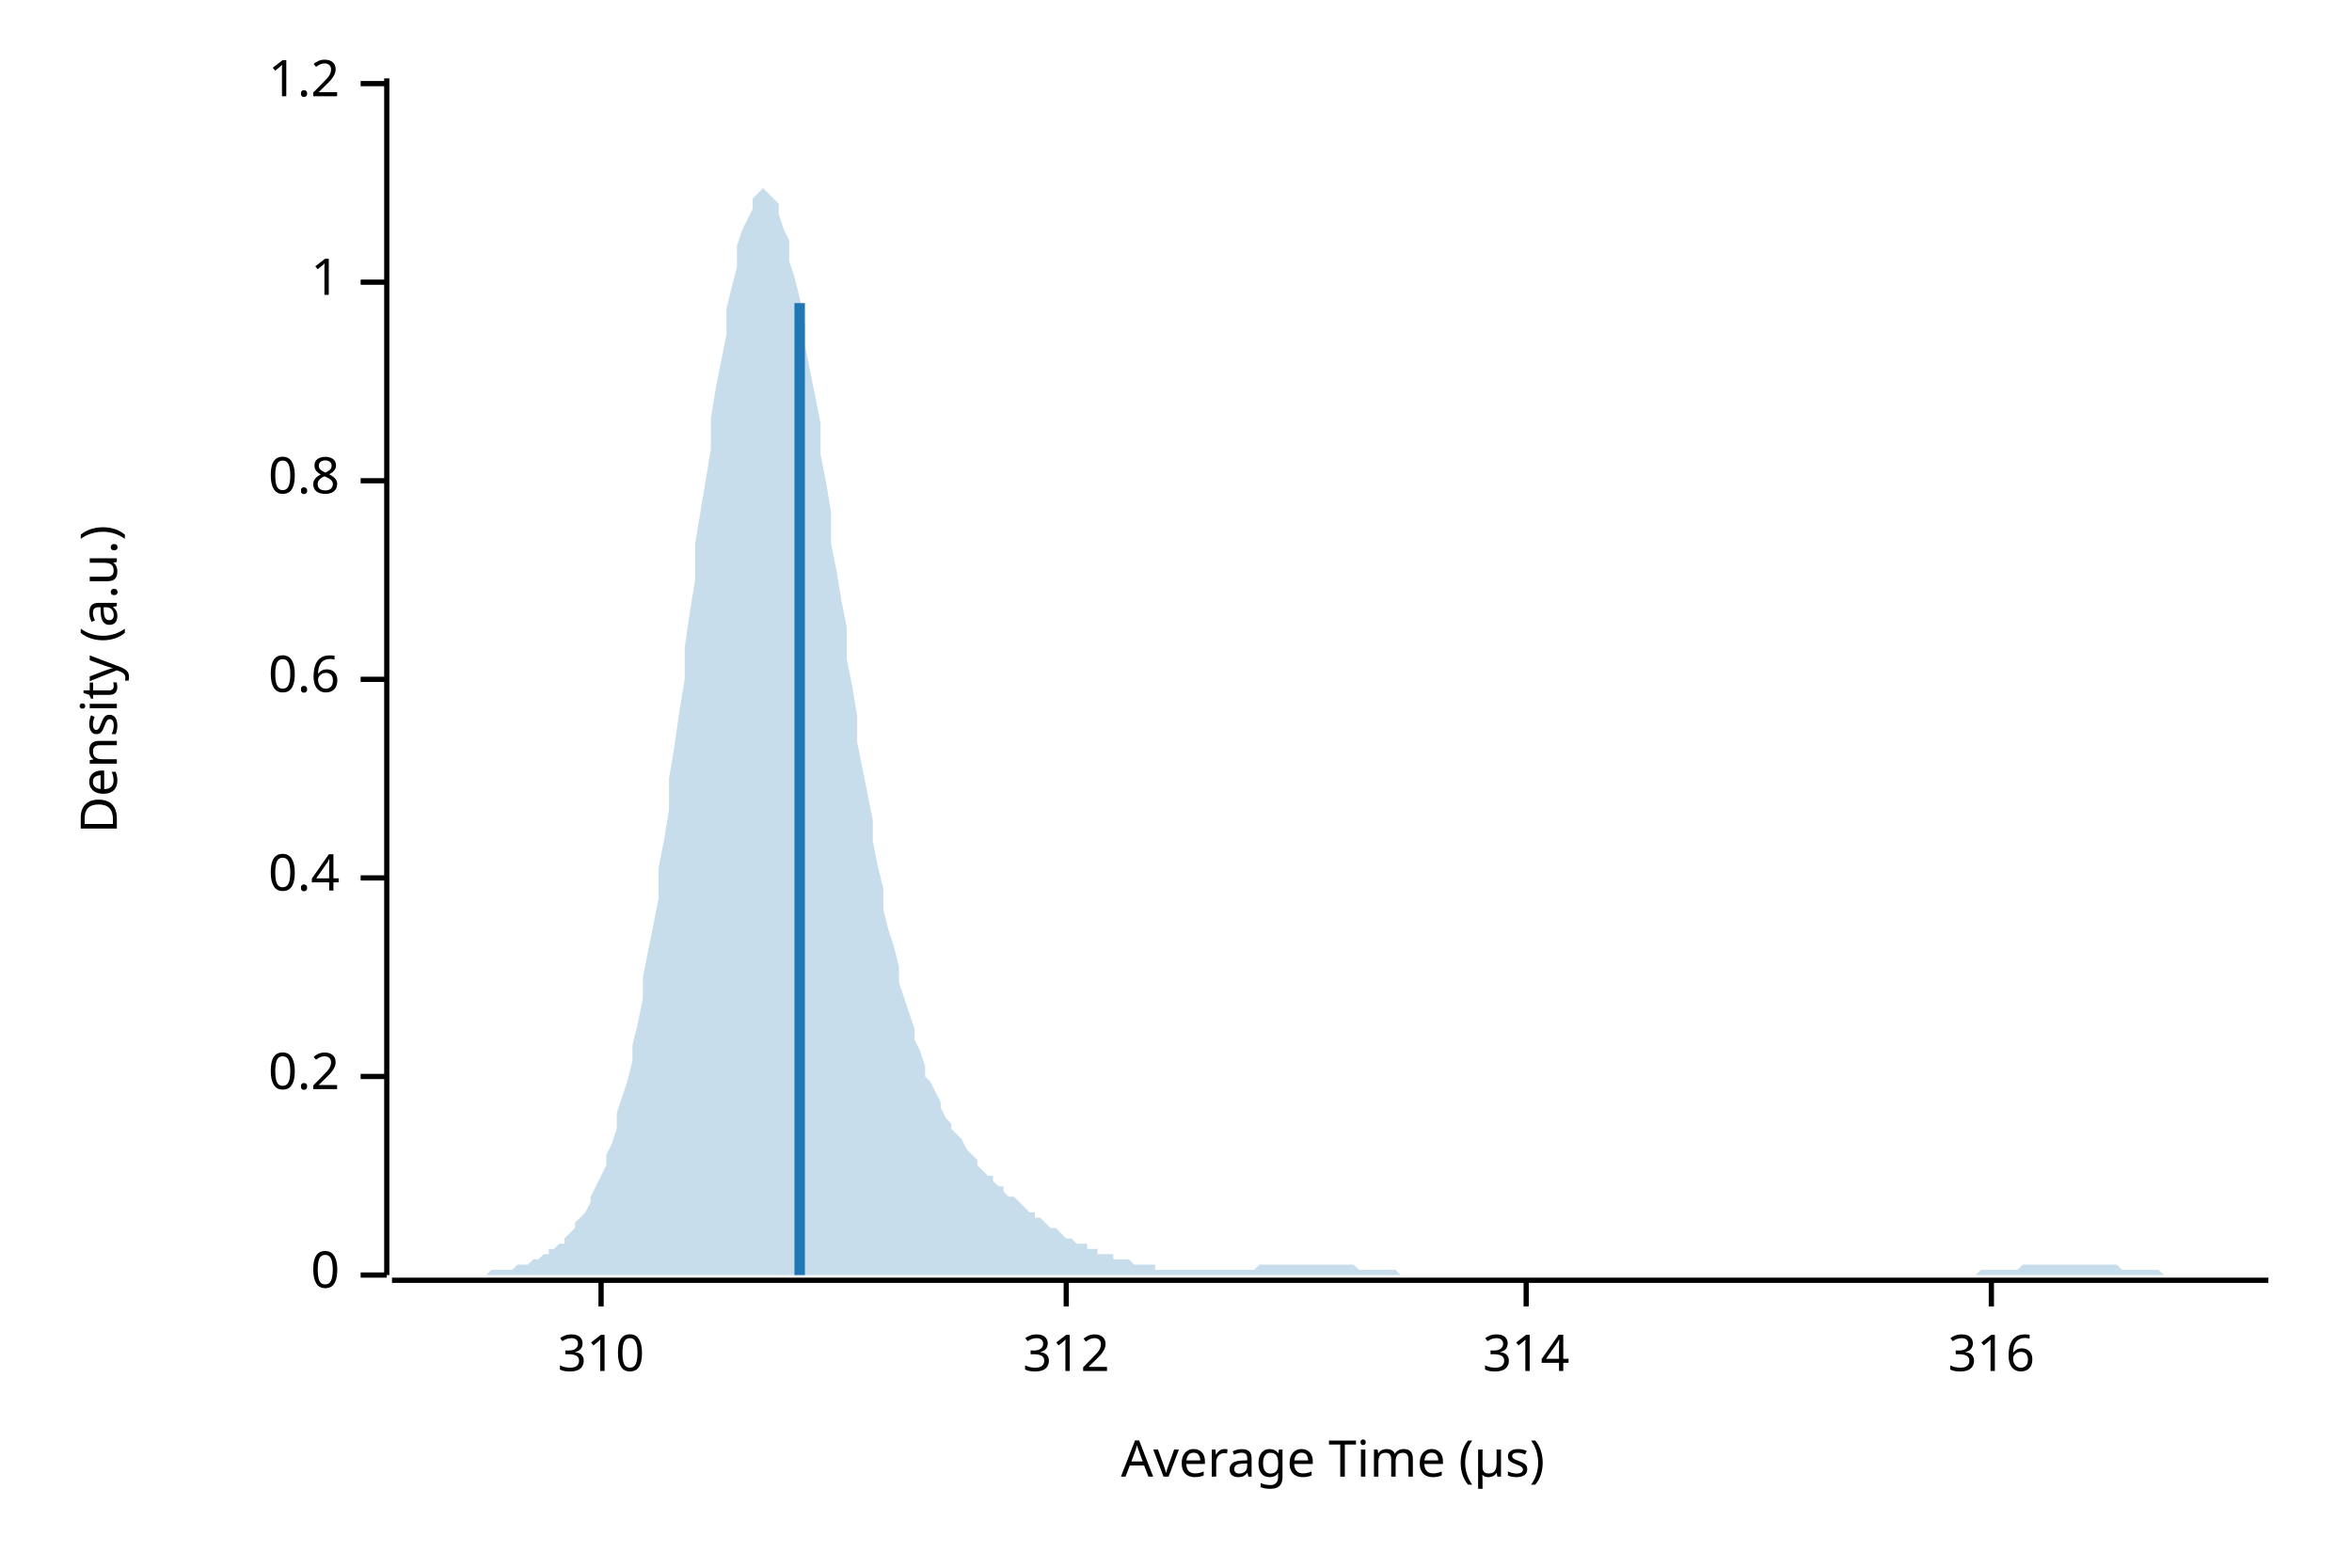
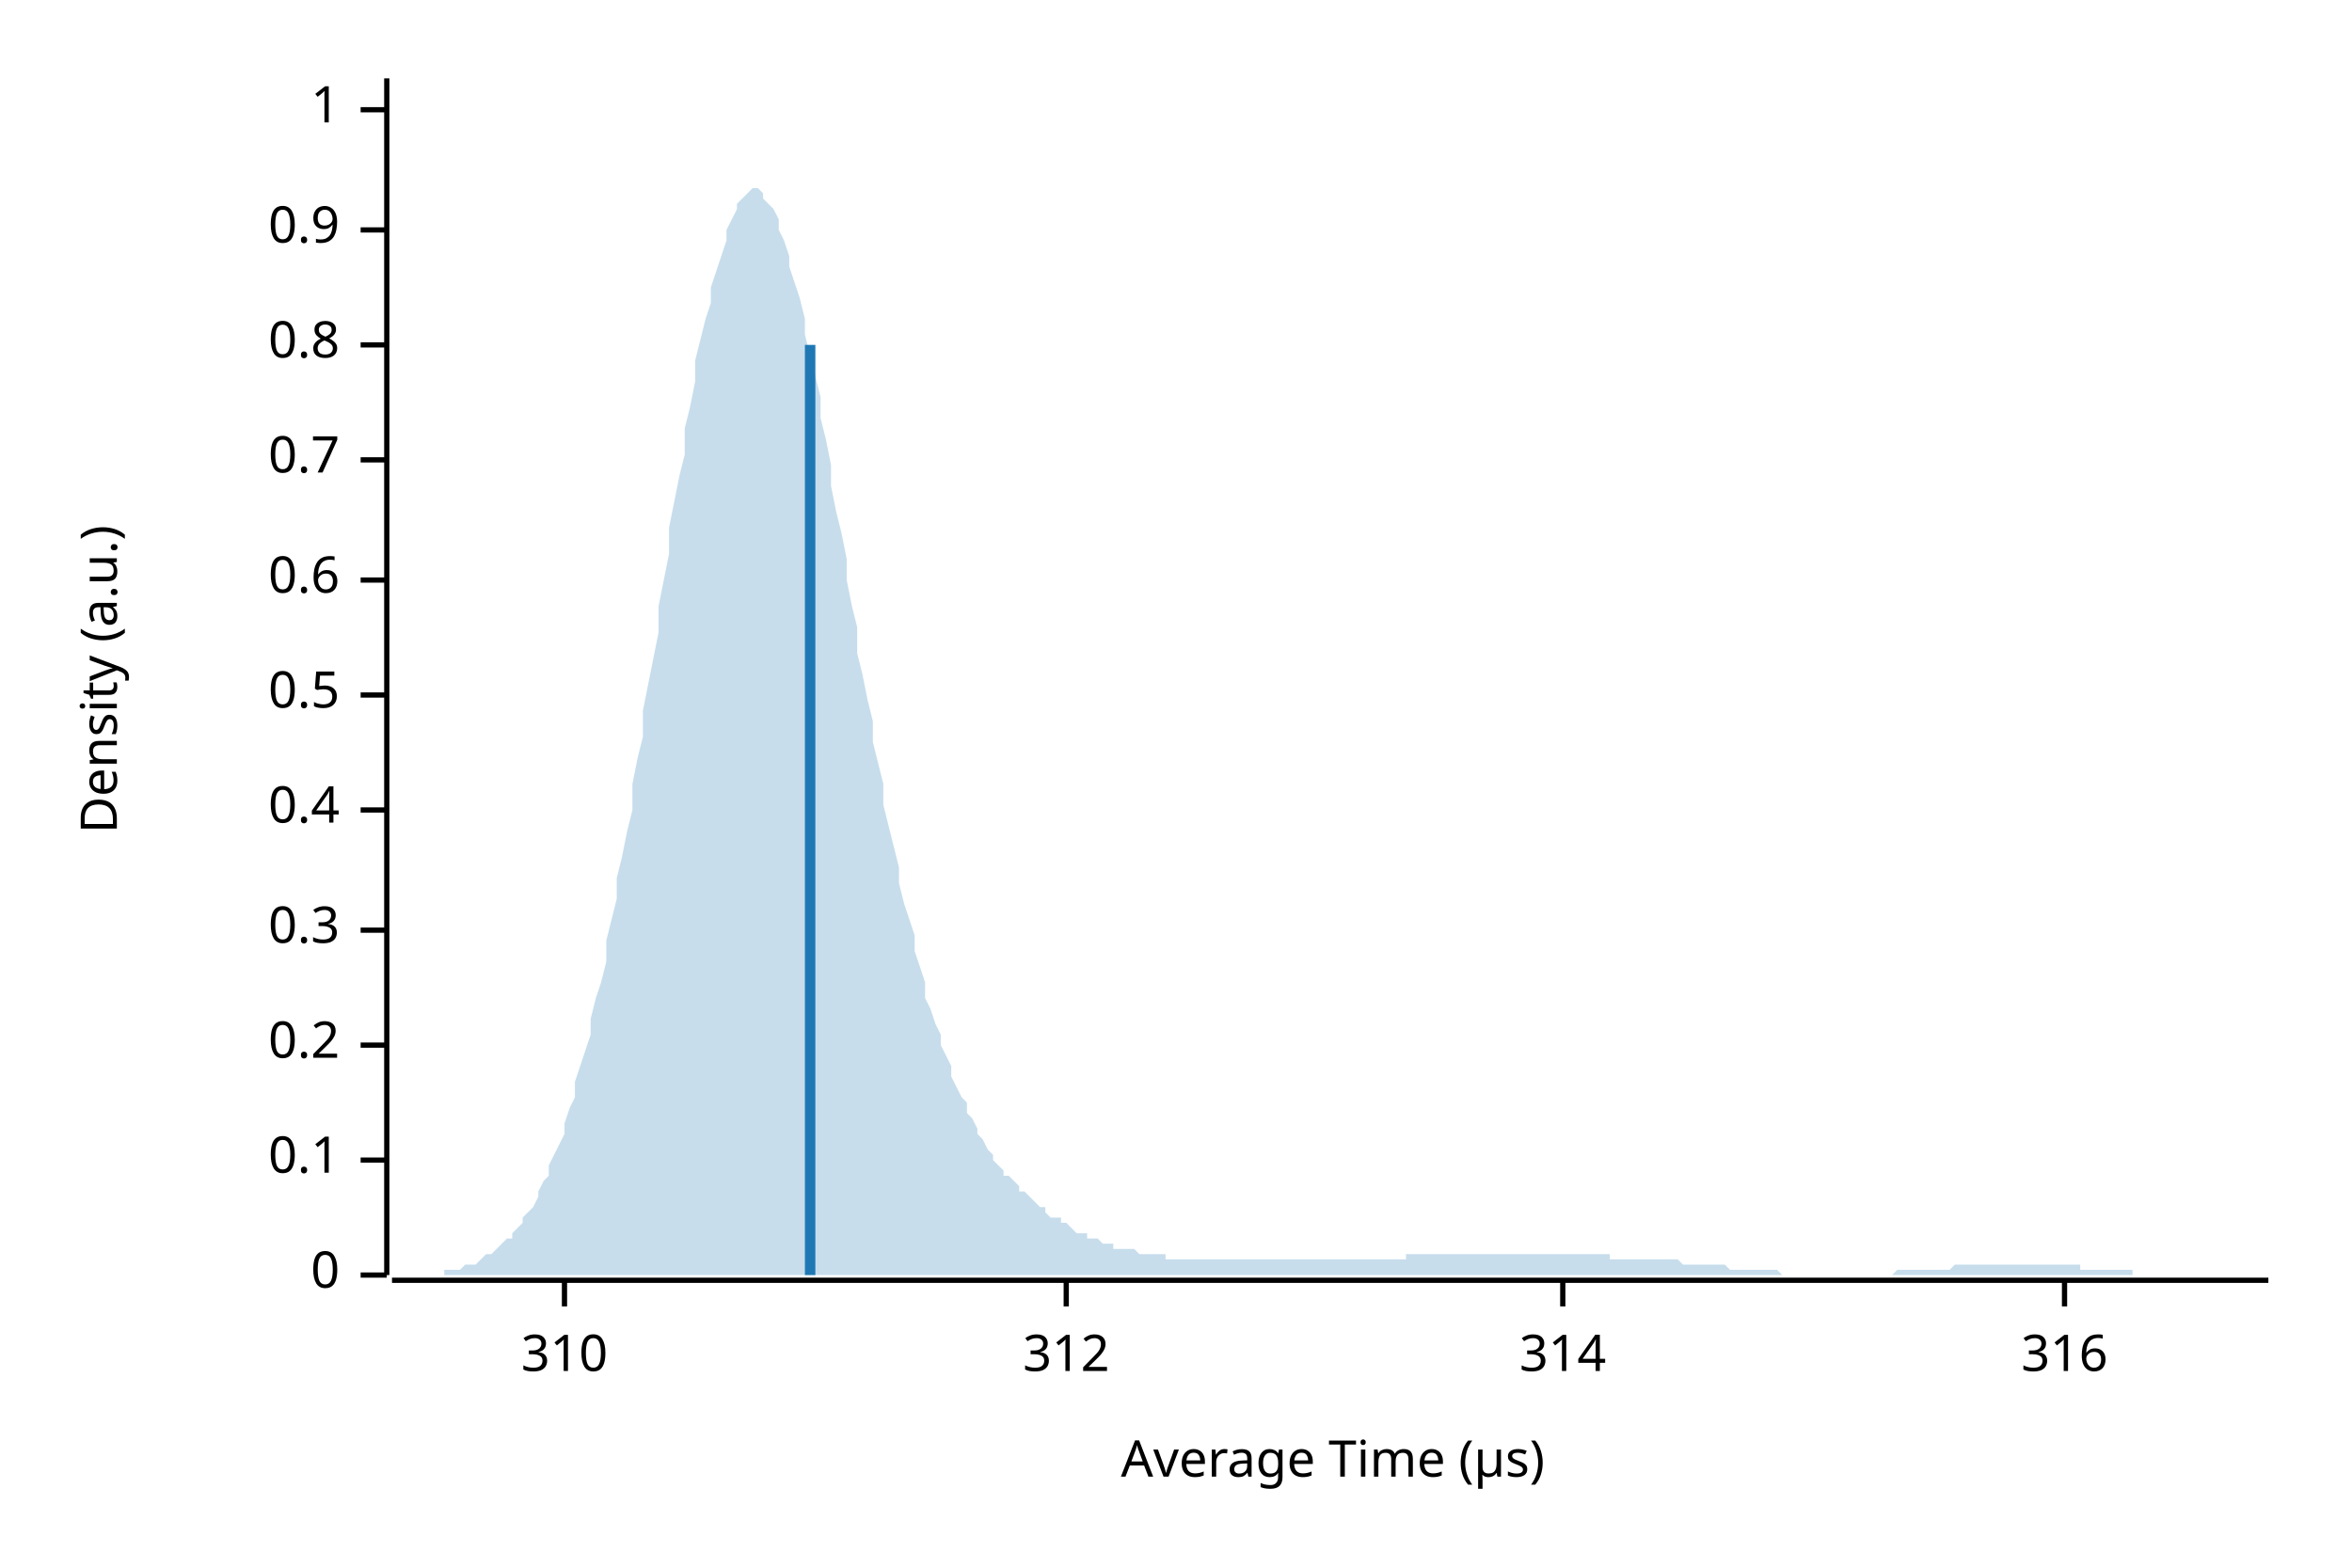
<svg xmlns="http://www.w3.org/2000/svg" width="450" height="300" viewBox="0 0 450 300">
  <text x="15" y="130" dy="0.76em" text-anchor="middle" font-family="sans-serif" font-size="9.677" opacity="1" fill="#000000" transform="rotate(270, 15, 130)">
Density (a.u.)
</text>
  <text x="255" y="285" dy="-0.5ex" text-anchor="middle" font-family="sans-serif" font-size="9.677" opacity="1" fill="#000000">
Average Time (µs)
</text>
  <polyline fill="none" opacity="1" stroke="#000000" stroke-width="1" points="74,15 74,244 " />
  <text x="65" y="244" dy="0.5ex" text-anchor="end" font-family="sans-serif" font-size="9.677" opacity="1" fill="#000000">
0
</text>
  <polyline fill="none" opacity="1" stroke="#000000" stroke-width="1" points="69,244 74,244 " />
-   <text x="65" y="206" dy="0.5ex" text-anchor="end" font-family="sans-serif" font-size="9.677" opacity="1" fill="#000000">
+   <text x="65" y="222" dy="0.5ex" text-anchor="end" font-family="sans-serif" font-size="9.677" opacity="1" fill="#000000">
+ 0.1
+ </text>
+   <polyline fill="none" opacity="1" stroke="#000000" stroke-width="1" points="69,222 74,222 " />
+   <text x="65" y="200" dy="0.5ex" text-anchor="end" font-family="sans-serif" font-size="9.677" opacity="1" fill="#000000">
0.2
</text>
-   <polyline fill="none" opacity="1" stroke="#000000" stroke-width="1" points="69,206 74,206 " />
-   <text x="65" y="168" dy="0.5ex" text-anchor="end" font-family="sans-serif" font-size="9.677" opacity="1" fill="#000000">
+   <polyline fill="none" opacity="1" stroke="#000000" stroke-width="1" points="69,200 74,200 " />
+   <text x="65" y="178" dy="0.5ex" text-anchor="end" font-family="sans-serif" font-size="9.677" opacity="1" fill="#000000">
+ 0.3
+ </text>
+   <polyline fill="none" opacity="1" stroke="#000000" stroke-width="1" points="69,178 74,178 " />
+   <text x="65" y="155" dy="0.5ex" text-anchor="end" font-family="sans-serif" font-size="9.677" opacity="1" fill="#000000">
0.4
</text>
-   <polyline fill="none" opacity="1" stroke="#000000" stroke-width="1" points="69,168 74,168 " />
-   <text x="65" y="130" dy="0.5ex" text-anchor="end" font-family="sans-serif" font-size="9.677" opacity="1" fill="#000000">
+   <polyline fill="none" opacity="1" stroke="#000000" stroke-width="1" points="69,155 74,155 " />
+   <text x="65" y="133" dy="0.5ex" text-anchor="end" font-family="sans-serif" font-size="9.677" opacity="1" fill="#000000">
+ 0.5
+ </text>
+   <polyline fill="none" opacity="1" stroke="#000000" stroke-width="1" points="69,133 74,133 " />
+   <text x="65" y="111" dy="0.5ex" text-anchor="end" font-family="sans-serif" font-size="9.677" opacity="1" fill="#000000">
0.6
</text>
-   <polyline fill="none" opacity="1" stroke="#000000" stroke-width="1" points="69,130 74,130 " />
-   <text x="65" y="92" dy="0.5ex" text-anchor="end" font-family="sans-serif" font-size="9.677" opacity="1" fill="#000000">
+   <polyline fill="none" opacity="1" stroke="#000000" stroke-width="1" points="69,111 74,111 " />
+   <text x="65" y="88" dy="0.5ex" text-anchor="end" font-family="sans-serif" font-size="9.677" opacity="1" fill="#000000">
+ 0.7
+ </text>
+   <polyline fill="none" opacity="1" stroke="#000000" stroke-width="1" points="69,88 74,88 " />
+   <text x="65" y="66" dy="0.5ex" text-anchor="end" font-family="sans-serif" font-size="9.677" opacity="1" fill="#000000">
0.8
</text>
-   <polyline fill="none" opacity="1" stroke="#000000" stroke-width="1" points="69,92 74,92 " />
-   <text x="65" y="54" dy="0.5ex" text-anchor="end" font-family="sans-serif" font-size="9.677" opacity="1" fill="#000000">
+   <polyline fill="none" opacity="1" stroke="#000000" stroke-width="1" points="69,66 74,66 " />
+   <text x="65" y="44" dy="0.5ex" text-anchor="end" font-family="sans-serif" font-size="9.677" opacity="1" fill="#000000">
+ 0.9
+ </text>
+   <polyline fill="none" opacity="1" stroke="#000000" stroke-width="1" points="69,44 74,44 " />
+   <text x="65" y="21" dy="0.5ex" text-anchor="end" font-family="sans-serif" font-size="9.677" opacity="1" fill="#000000">
1
</text>
-   <polyline fill="none" opacity="1" stroke="#000000" stroke-width="1" points="69,54 74,54 " />
-   <text x="65" y="16" dy="0.5ex" text-anchor="end" font-family="sans-serif" font-size="9.677" opacity="1" fill="#000000">
- 1.2
- </text>
-   <polyline fill="none" opacity="1" stroke="#000000" stroke-width="1" points="69,16 74,16 " />
+   <polyline fill="none" opacity="1" stroke="#000000" stroke-width="1" points="69,21 74,21 " />
  <polyline fill="none" opacity="1" stroke="#000000" stroke-width="1" points="75,245 434,245 " />
-   <text x="115" y="255" dy="0.76em" text-anchor="middle" font-family="sans-serif" font-size="9.677" opacity="1" fill="#000000">
+   <text x="108" y="255" dy="0.76em" text-anchor="middle" font-family="sans-serif" font-size="9.677" opacity="1" fill="#000000">
310
</text>
-   <polyline fill="none" opacity="1" stroke="#000000" stroke-width="1" points="115,245 115,250 " />
+   <polyline fill="none" opacity="1" stroke="#000000" stroke-width="1" points="108,245 108,250 " />
  <text x="204" y="255" dy="0.76em" text-anchor="middle" font-family="sans-serif" font-size="9.677" opacity="1" fill="#000000">
312
</text>
  <polyline fill="none" opacity="1" stroke="#000000" stroke-width="1" points="204,245 204,250 " />
-   <text x="292" y="255" dy="0.76em" text-anchor="middle" font-family="sans-serif" font-size="9.677" opacity="1" fill="#000000">
+   <text x="299" y="255" dy="0.76em" text-anchor="middle" font-family="sans-serif" font-size="9.677" opacity="1" fill="#000000">
314
</text>
-   <polyline fill="none" opacity="1" stroke="#000000" stroke-width="1" points="292,245 292,250 " />
-   <text x="381" y="255" dy="0.76em" text-anchor="middle" font-family="sans-serif" font-size="9.677" opacity="1" fill="#000000">
+   <polyline fill="none" opacity="1" stroke="#000000" stroke-width="1" points="299,245 299,250 " />
+   <text x="395" y="255" dy="0.76em" text-anchor="middle" font-family="sans-serif" font-size="9.677" opacity="1" fill="#000000">
316
</text>
-   <polyline fill="none" opacity="1" stroke="#000000" stroke-width="1" points="381,245 381,250 " />
-   <polygon opacity="0.25" fill="#1F78B4" points="75,244 75,244 76,244 77,244 77,244 78,244 79,244 80,244 80,244 81,244 82,244 82,244 83,244 84,244 85,244 85,244 86,244 87,244 87,244 88,244 89,244 90,244 90,244 91,244 92,244 92,244 93,244 94,243 95,243 95,243 96,243 97,243 98,243 98,243 99,242 100,242 100,242 101,242 102,241 103,241 103,241 104,240 105,240 105,239 106,239 107,238 108,238 108,237 109,236 110,235 110,234 111,233 112,232 113,230 113,229 114,227 115,225 116,223 116,221 117,219 118,216 118,213 119,210 120,207 121,203 121,200 122,196 123,191 123,187 124,182 125,177 126,172 126,166 127,161 128,155 128,149 129,143 130,136 131,130 131,124 132,117 133,111 133,104 134,98 135,92 136,86 136,80 137,74 138,69 139,64 139,59 140,55 141,51 141,47 142,44 143,42 144,40 144,38 145,37 146,36 146,36 147,37 148,38 149,39 149,41 150,44 151,46 151,50 152,53 153,57 154,62 154,66 155,71 156,76 157,81 157,87 158,92 159,98 159,104 160,109 161,115 162,120 162,126 163,131 164,137 164,142 165,147 166,152 167,157 167,161 168,166 169,170 169,174 170,178 171,181 172,185 172,188 173,191 174,194 175,197 175,199 176,201 177,204 177,206 178,207 179,209 180,211 180,212 181,214 182,215 182,216 183,217 184,218 185,220 185,220 186,221 187,222 187,223 188,224 189,225 190,225 190,226 191,227 192,227 192,228 193,229 194,229 195,230 195,230 196,231 197,232 198,232 198,233 199,233 200,234 200,234 201,235 202,235 203,236 203,236 204,237 205,237 205,237 206,238 207,238 208,238 208,239 209,239 210,239 210,240 211,240 212,240 213,240 213,241 214,241 215,241 216,241 216,241 217,242 218,242 218,242 219,242 220,242 221,242 221,243 222,243 223,243 223,243 224,243 225,243 226,243 226,243 227,243 228,243 228,243 229,243 230,243 231,243 231,243 232,243 233,243 233,243 234,243 235,243 236,243 236,243 237,243 238,243 239,243 239,243 240,243 241,242 241,242 242,242 243,242 244,242 244,242 245,242 246,242 246,242 247,242 248,242 249,242 249,242 250,242 251,242 251,242 252,242 253,242 254,242 254,242 255,242 256,242 257,242 257,242 258,242 259,242 259,242 260,243 261,243 262,243 262,243 263,243 264,243 264,243 265,243 266,243 267,243 267,243 268,244 269,244 269,244 270,244 271,244 272,244 272,244 273,244 274,244 275,244 275,244 276,244 277,244 277,244 278,244 279,244 280,244 280,244 281,244 282,244 282,244 283,244 284,244 285,244 285,244 286,244 287,244 287,244 288,244 289,244 290,244 290,244 291,244 292,244 292,244 293,244 294,244 295,244 295,244 296,244 297,244 298,244 298,244 299,244 300,244 300,244 301,244 302,244 303,244 303,244 304,244 305,244 305,244 306,244 307,244 308,244 308,244 309,244 310,244 310,244 311,244 312,244 313,244 313,244 314,244 315,244 316,244 316,244 317,244 318,244 318,244 319,244 320,244 321,244 321,244 322,244 323,244 323,244 324,244 325,244 326,244 326,244 327,244 328,244 328,244 329,244 330,244 331,244 331,244 332,244 333,244 333,244 334,244 335,244 336,244 336,244 337,244 338,244 339,244 339,244 340,244 341,244 341,244 342,244 343,244 344,244 344,244 345,244 346,244 346,244 347,244 348,244 349,244 349,244 350,244 351,244 351,244 352,244 353,244 354,244 354,244 355,244 356,244 357,244 357,244 358,244 359,244 359,244 360,244 361,244 362,244 362,244 363,244 364,244 364,244 365,244 366,244 367,244 367,244 368,244 369,244 369,244 370,244 371,244 372,244 372,244 373,244 374,244 375,244 375,244 376,244 377,244 377,244 378,244 379,243 380,243 380,243 381,243 382,243 382,243 383,243 384,243 385,243 385,243 386,243 387,242 387,242 388,242 389,242 390,242 390,242 391,242 392,242 392,242 393,242 394,242 395,242 395,242 396,242 397,242 398,242 398,242 399,242 400,242 400,242 401,242 402,242 403,242 403,242 404,242 405,242 405,242 406,243 407,243 408,243 408,243 409,243 410,243 410,243 411,243 412,243 413,243 413,243 414,244 415,244 416,244 416,244 417,244 418,244 418,244 419,244 420,244 421,244 421,244 422,244 423,244 423,244 424,244 425,244 426,244 426,244 427,244 428,244 428,244 429,244 430,244 431,244 431,244 432,244 433,244 434,244 434,244 75,244 " />
-   <polyline fill="none" opacity="1" stroke="#1F78B4" stroke-width="2" points="153,244 153,58 " />
+   <polyline fill="none" opacity="1" stroke="#000000" stroke-width="1" points="395,245 395,250 " />
+   <polygon opacity="0.25" fill="#1F78B4" points="75,244 75,244 76,244 77,244 77,244 78,244 79,244 80,244 80,244 81,244 82,244 82,244 83,244 84,244 85,244 85,243 86,243 87,243 87,243 88,243 89,242 90,242 90,242 91,242 92,241 92,241 93,240 94,240 95,239 95,239 96,238 97,237 98,237 98,236 99,235 100,234 100,233 101,232 102,231 103,229 103,228 104,226 105,225 105,223 106,221 107,219 108,217 108,215 109,212 110,210 110,207 111,204 112,201 113,198 113,195 114,191 115,188 116,184 116,180 117,176 118,172 118,168 119,164 120,159 121,155 121,150 122,145 123,141 123,136 124,131 125,126 126,121 126,116 127,111 128,106 128,101 129,96 130,91 131,87 131,82 132,78 133,73 133,69 134,65 135,61 136,58 136,55 137,52 138,49 139,46 139,44 140,42 141,40 141,39 142,38 143,37 144,36 144,36 145,36 146,37 146,38 147,39 148,40 149,42 149,44 150,46 151,49 151,51 152,54 153,57 154,61 154,64 155,68 156,72 157,76 157,80 158,84 159,89 159,93 160,98 161,102 162,107 162,111 163,116 164,120 164,125 165,129 166,134 167,138 167,142 168,146 169,150 169,154 170,158 171,162 172,166 172,169 173,173 174,176 175,179 175,182 176,185 177,188 177,191 178,193 179,196 180,198 180,200 181,202 182,204 182,206 183,208 184,210 185,211 185,213 186,214 187,216 187,217 188,218 189,220 190,221 190,222 191,223 192,224 192,225 193,225 194,226 195,227 195,228 196,228 197,229 198,230 198,230 199,231 200,231 200,232 201,233 202,233 203,233 203,234 204,234 205,235 205,235 206,236 207,236 208,236 208,237 209,237 210,237 210,237 211,238 212,238 213,238 213,239 214,239 215,239 216,239 216,239 217,239 218,240 218,240 219,240 220,240 221,240 221,240 222,240 223,240 223,241 224,241 225,241 226,241 226,241 227,241 228,241 228,241 229,241 230,241 231,241 231,241 232,241 233,241 233,241 234,241 235,241 236,241 236,241 237,241 238,241 239,241 239,241 240,241 241,241 241,241 242,241 243,241 244,241 244,241 245,241 246,241 246,241 247,241 248,241 249,241 249,241 250,241 251,241 251,241 252,241 253,241 254,241 254,241 255,241 256,241 257,241 257,241 258,241 259,241 259,241 260,241 261,241 262,241 262,241 263,241 264,241 264,241 265,241 266,241 267,241 267,241 268,241 269,241 269,240 270,240 271,240 272,240 272,240 273,240 274,240 275,240 275,240 276,240 277,240 277,240 278,240 279,240 280,240 280,240 281,240 282,240 282,240 283,240 284,240 285,240 285,240 286,240 287,240 287,240 288,240 289,240 290,240 290,240 291,240 292,240 292,240 293,240 294,240 295,240 295,240 296,240 297,240 298,240 298,240 299,240 300,240 300,240 301,240 302,240 303,240 303,240 304,240 305,240 305,240 306,240 307,240 308,240 308,241 309,241 310,241 310,241 311,241 312,241 313,241 313,241 314,241 315,241 316,241 316,241 317,241 318,241 318,241 319,241 320,241 321,241 321,241 322,242 323,242 323,242 324,242 325,242 326,242 326,242 327,242 328,242 328,242 329,242 330,242 331,243 331,243 332,243 333,243 333,243 334,243 335,243 336,243 336,243 337,243 338,243 339,243 339,243 340,243 341,244 341,244 342,244 343,244 344,244 344,244 345,244 346,244 346,244 347,244 348,244 349,244 349,244 350,244 351,244 351,244 352,244 353,244 354,244 354,244 355,244 356,244 357,244 357,244 358,244 359,244 359,244 360,244 361,244 362,244 362,244 363,243 364,243 364,243 365,243 366,243 367,243 367,243 368,243 369,243 369,243 370,243 371,243 372,243 372,243 373,243 374,242 375,242 375,242 376,242 377,242 377,242 378,242 379,242 380,242 380,242 381,242 382,242 382,242 383,242 384,242 385,242 385,242 386,242 387,242 387,242 388,242 389,242 390,242 390,242 391,242 392,242 392,242 393,242 394,242 395,242 395,242 396,242 397,242 398,242 398,243 399,243 400,243 400,243 401,243 402,243 403,243 403,243 404,243 405,243 405,243 406,243 407,243 408,243 408,244 409,244 410,244 410,244 411,244 412,244 413,244 413,244 414,244 415,244 416,244 416,244 417,244 418,244 418,244 419,244 420,244 421,244 421,244 422,244 423,244 423,244 424,244 425,244 426,244 426,244 427,244 428,244 428,244 429,244 430,244 431,244 431,244 432,244 433,244 434,244 434,244 75,244 " />
+   <polyline fill="none" opacity="1" stroke="#1F78B4" stroke-width="2" points="155,244 155,66 " />
</svg>
